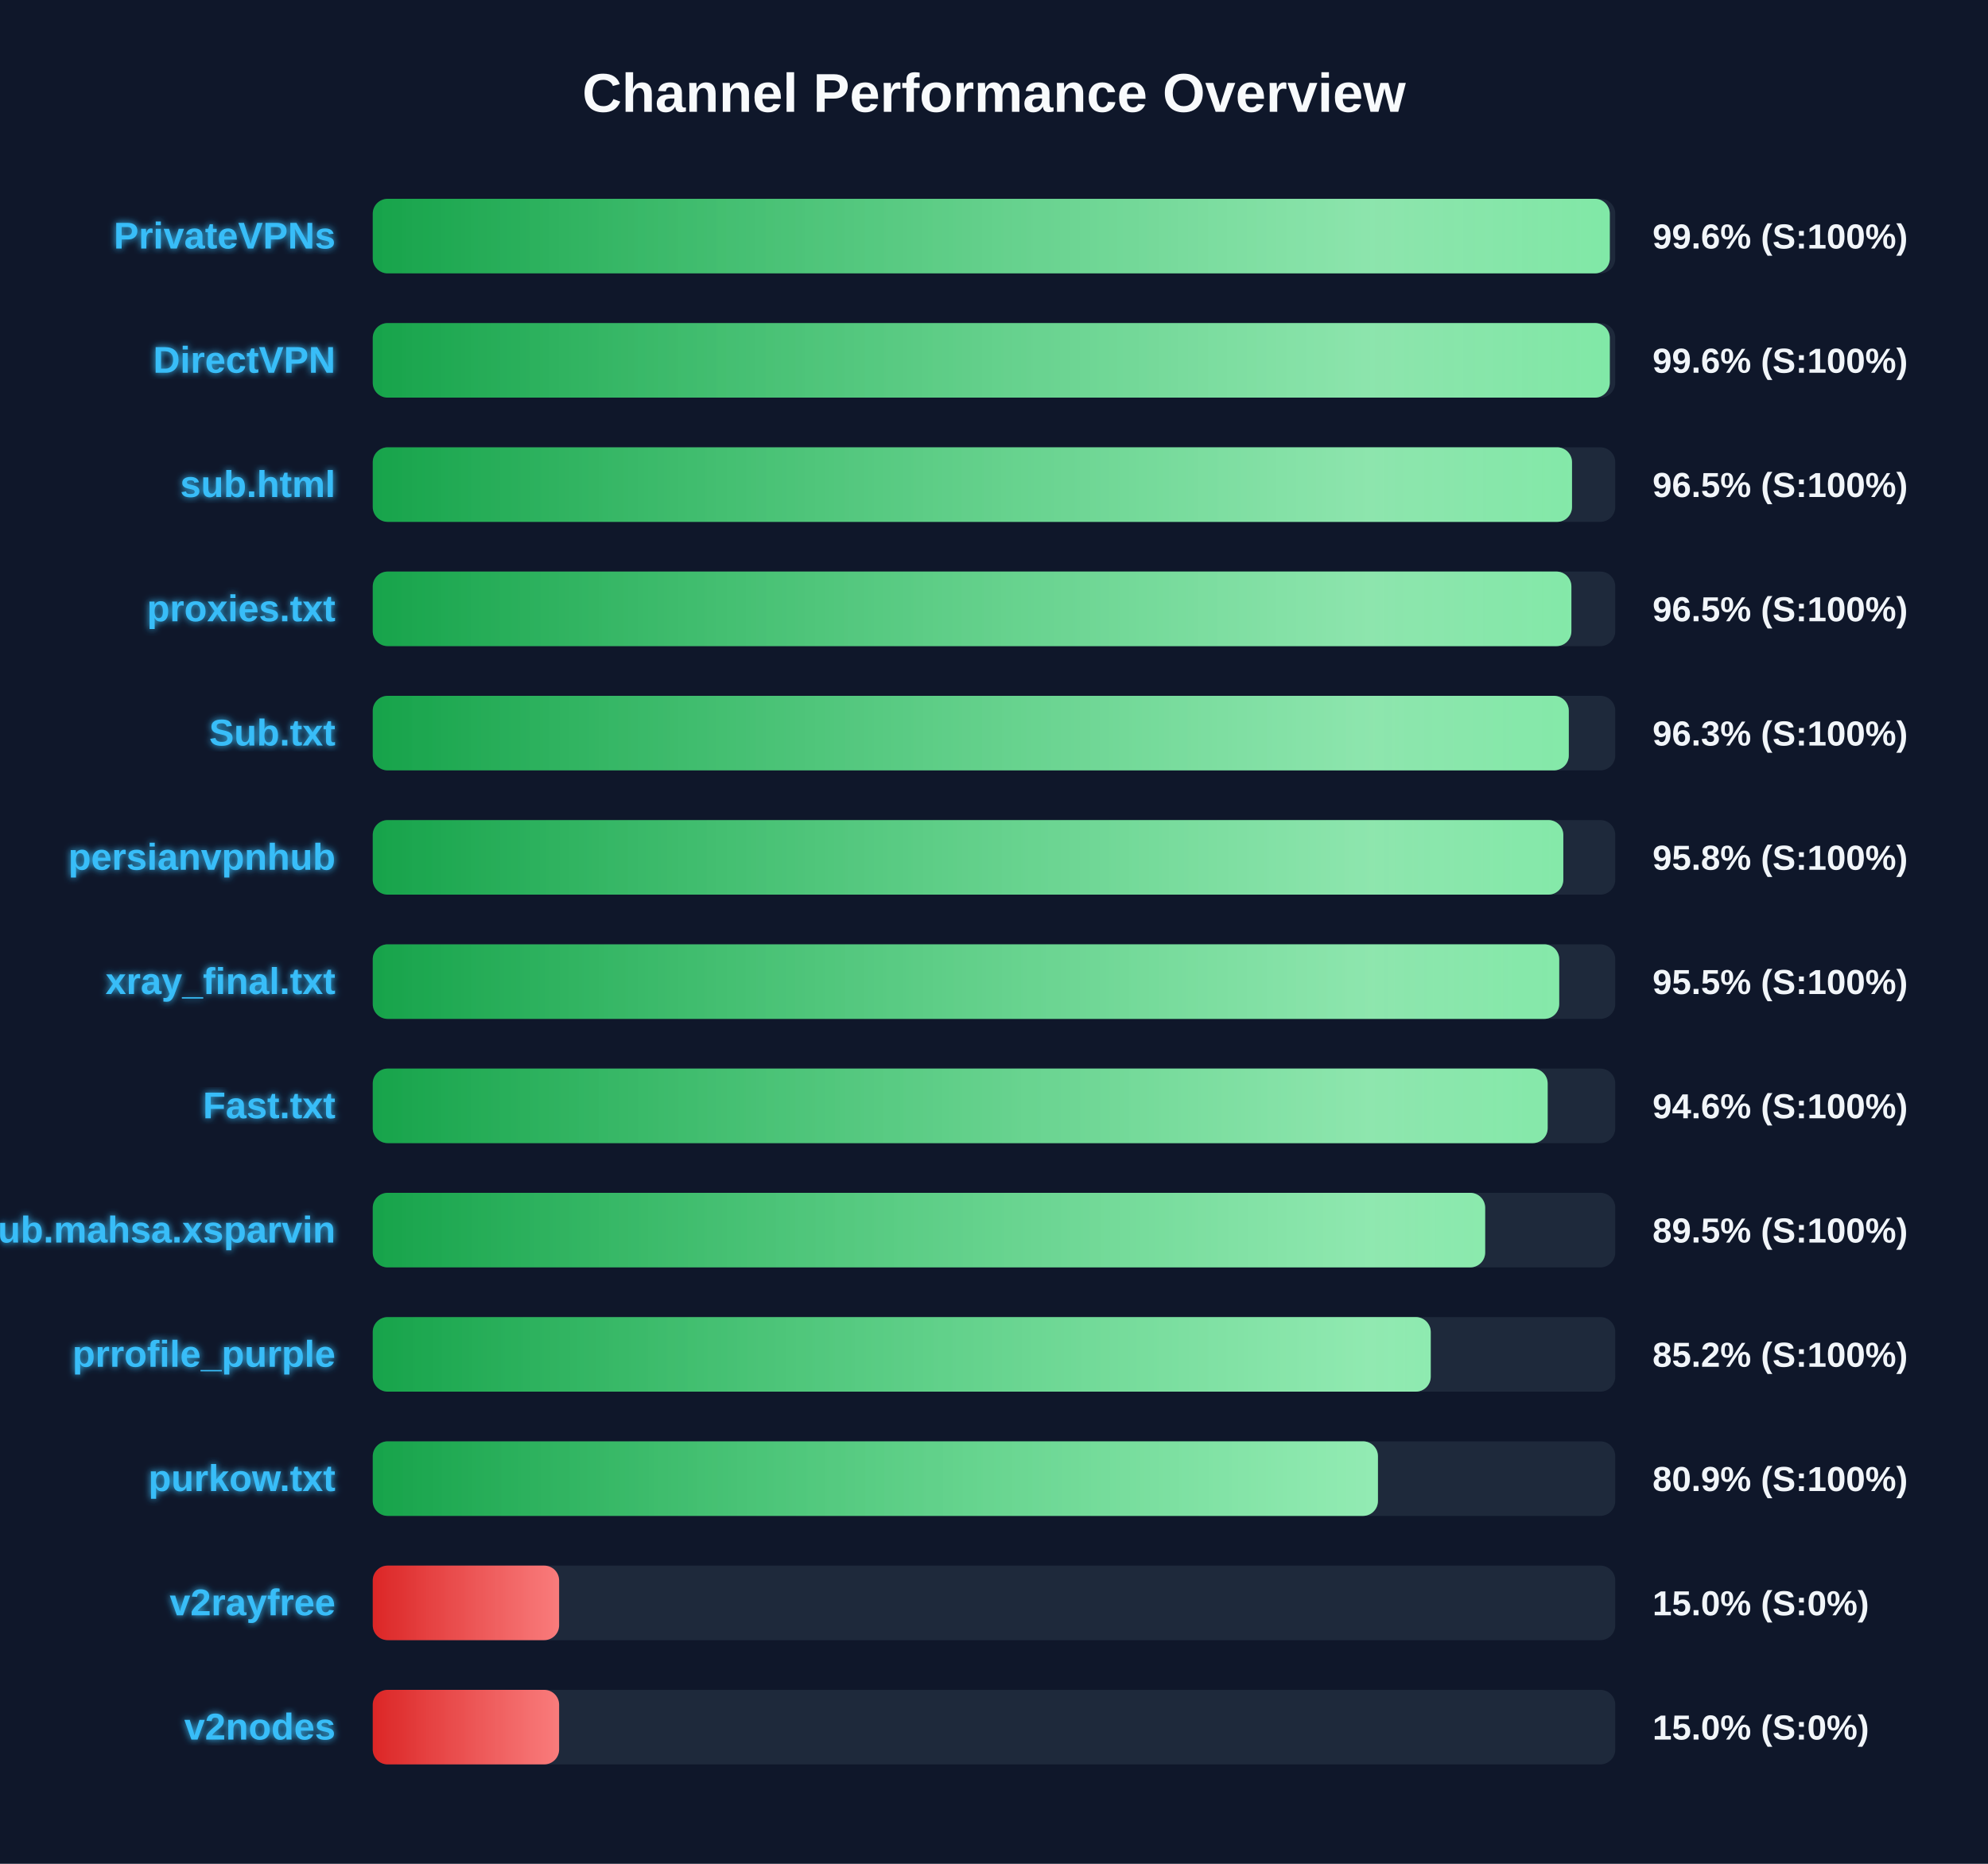
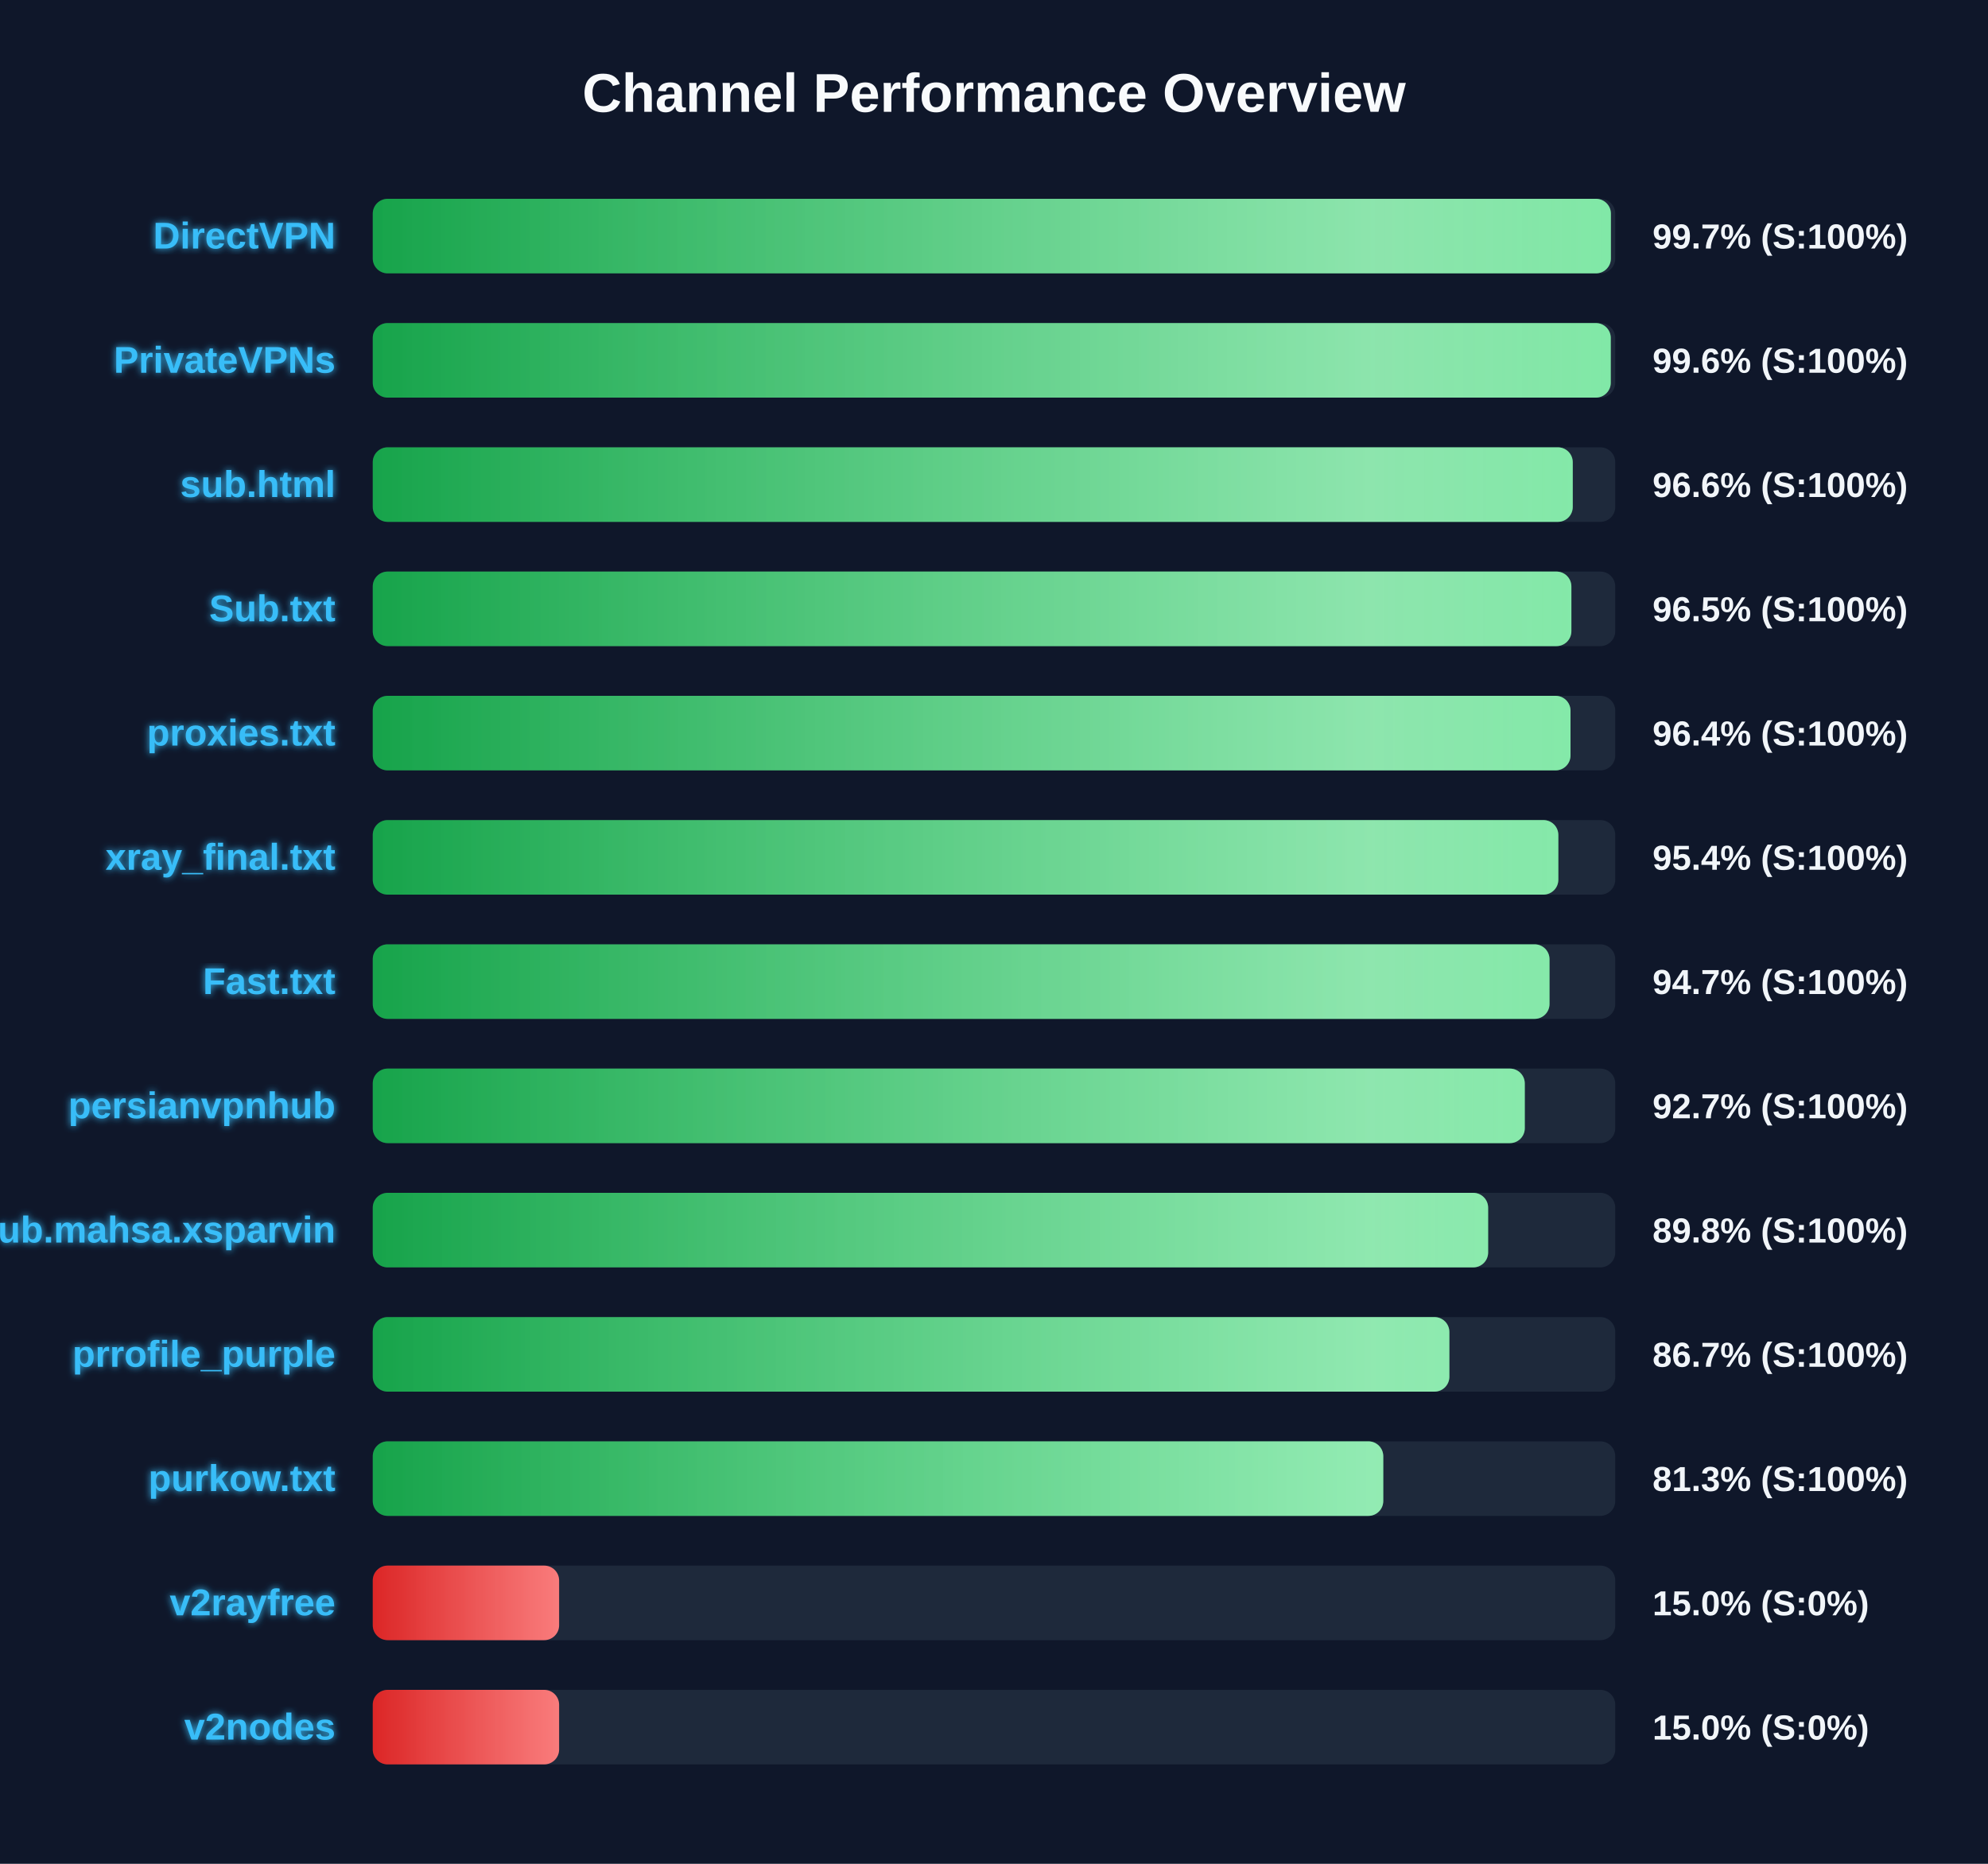
<svg xmlns="http://www.w3.org/2000/svg" width="800" height="750" version="1.1">
  <defs>
    <linearGradient id="grad-green" x1="0%" y1="0%" x2="100%" y2="0%">
      <stop offset="0%" stop-color="#16a34a" />
      <stop offset="100%" stop-color="#4ade80" />
    </linearGradient>
    <linearGradient id="grad-yellow" x1="0%" y1="0%" x2="100%" y2="0%">
      <stop offset="0%" stop-color="#ca8a04" />
      <stop offset="100%" stop-color="#fde047" />
    </linearGradient>
    <linearGradient id="grad-red" x1="0%" y1="0%" x2="100%" y2="0%">
      <stop offset="0%" stop-color="#dc2626" />
      <stop offset="100%" stop-color="#f87171" />
    </linearGradient>
    <linearGradient id="shimmer" x1="0%" y1="0%" x2="100%" y2="0%">
      <stop offset="0%" stop-color="rgba(255,255,255,0)" />
      <stop offset="50%" stop-color="rgba(255,255,255,0.4)" />
      <stop offset="100%" stop-color="rgba(255,255,255,0)" />
    </linearGradient>
    <filter id="glow" x="-20%" y="-20%" width="140%" height="140%">
      <feGaussianBlur stdDeviation="1.5" result="blur" />
      <feComposite in="SourceGraphic" in2="blur" operator="over" />
    </filter>
  </defs>
  <style>
        .bg-rect { fill: #0f172a; }
        .title { font: bold 22px 'Segoe UI', Arial, sans-serif; fill: #f8fafc; }
        .row { font: bold 15px 'Segoe UI', Arial, sans-serif; fill: #38bdf8; filter: url(#glow); }
        .score { font: bold 14px 'Segoe UI', Arial, sans-serif; fill: #f1f5f9; }
        @keyframes shimmer-anim {
            0% { transform: translateX(-100%); }
            100% { transform: translateX(200%); }
        }
        .shimmer-rect {
            animation: shimmer-anim 2.5s infinite linear;
        }
    </style>
  <rect width="100%" height="100%" class="bg-rect" />
  <text x="400" y="45" text-anchor="middle" class="title">Channel Performance Overview</text>
  <rect x="150" y="80" width="500" height="30" fill="#1e293b" rx="6" />
  <clipPath id="clip-0">
-     <rect x="150" y="80" width="497.8" height="30" rx="6" />
+     <rect x="150" y="80" width="498.25" height="30" rx="6" />
  </clipPath>
-   <rect x="150" y="80" width="497.8" height="30" fill="url(#grad-green)" rx="6" />
+   <rect x="150" y="80" width="498.25" height="30" fill="url(#grad-green)" rx="6" />
  <g clip-path="url(#clip-0)">
    <rect x="150" y="80" width="100%" height="30" fill="url(#shimmer)" class="shimmer-rect" />
  </g>
-   <text x="135" y="100" text-anchor="end" class="row">PrivateVPNs</text>
-   <text x="665" y="100" text-anchor="start" class="score">99.6% (S:100%)</text>
+   <text x="135" y="100" text-anchor="end" class="row">DirectVPN</text>
+   <text x="665" y="100" text-anchor="start" class="score">99.7% (S:100%)</text>
  <rect x="150" y="130" width="500" height="30" fill="#1e293b" rx="6" />
  <clipPath id="clip-1">
-     <rect x="150" y="130" width="497.8" height="30" rx="6" />
+     <rect x="150" y="130" width="498.2" height="30" rx="6" />
  </clipPath>
-   <rect x="150" y="130" width="497.8" height="30" fill="url(#grad-green)" rx="6" />
+   <rect x="150" y="130" width="498.2" height="30" fill="url(#grad-green)" rx="6" />
  <g clip-path="url(#clip-1)">
    <rect x="150" y="130" width="100%" height="30" fill="url(#shimmer)" class="shimmer-rect" />
  </g>
-   <text x="135" y="150" text-anchor="end" class="row">DirectVPN</text>
+   <text x="135" y="150" text-anchor="end" class="row">PrivateVPNs</text>
  <text x="665" y="150" text-anchor="start" class="score">99.6% (S:100%)</text>
  <rect x="150" y="180" width="500" height="30" fill="#1e293b" rx="6" />
  <clipPath id="clip-2">
-     <rect x="150" y="180" width="482.6" height="30" rx="6" />
+     <rect x="150" y="180" width="482.9" height="30" rx="6" />
  </clipPath>
-   <rect x="150" y="180" width="482.6" height="30" fill="url(#grad-green)" rx="6" />
+   <rect x="150" y="180" width="482.9" height="30" fill="url(#grad-green)" rx="6" />
  <g clip-path="url(#clip-2)">
    <rect x="150" y="180" width="100%" height="30" fill="url(#shimmer)" class="shimmer-rect" />
  </g>
  <text x="135" y="200" text-anchor="end" class="row">sub.html</text>
-   <text x="665" y="200" text-anchor="start" class="score">96.5% (S:100%)</text>
+   <text x="665" y="200" text-anchor="start" class="score">96.6% (S:100%)</text>
  <rect x="150" y="230" width="500" height="30" fill="#1e293b" rx="6" />
  <clipPath id="clip-3">
    <rect x="150" y="230" width="482.35" height="30" rx="6" />
  </clipPath>
  <rect x="150" y="230" width="482.35" height="30" fill="url(#grad-green)" rx="6" />
  <g clip-path="url(#clip-3)">
    <rect x="150" y="230" width="100%" height="30" fill="url(#shimmer)" class="shimmer-rect" />
  </g>
-   <text x="135" y="250" text-anchor="end" class="row">proxies.txt</text>
+   <text x="135" y="250" text-anchor="end" class="row">Sub.txt</text>
  <text x="665" y="250" text-anchor="start" class="score">96.5% (S:100%)</text>
  <rect x="150" y="280" width="500" height="30" fill="#1e293b" rx="6" />
  <clipPath id="clip-4">
-     <rect x="150" y="280" width="481.3" height="30" rx="6" />
+     <rect x="150" y="280" width="482.0" height="30" rx="6" />
  </clipPath>
-   <rect x="150" y="280" width="481.3" height="30" fill="url(#grad-green)" rx="6" />
+   <rect x="150" y="280" width="482.0" height="30" fill="url(#grad-green)" rx="6" />
  <g clip-path="url(#clip-4)">
    <rect x="150" y="280" width="100%" height="30" fill="url(#shimmer)" class="shimmer-rect" />
  </g>
-   <text x="135" y="300" text-anchor="end" class="row">Sub.txt</text>
-   <text x="665" y="300" text-anchor="start" class="score">96.3% (S:100%)</text>
+   <text x="135" y="300" text-anchor="end" class="row">proxies.txt</text>
+   <text x="665" y="300" text-anchor="start" class="score">96.4% (S:100%)</text>
  <rect x="150" y="330" width="500" height="30" fill="#1e293b" rx="6" />
  <clipPath id="clip-5">
-     <rect x="150" y="330" width="479.1" height="30" rx="6" />
+     <rect x="150" y="330" width="477.1" height="30" rx="6" />
  </clipPath>
-   <rect x="150" y="330" width="479.1" height="30" fill="url(#grad-green)" rx="6" />
+   <rect x="150" y="330" width="477.1" height="30" fill="url(#grad-green)" rx="6" />
  <g clip-path="url(#clip-5)">
    <rect x="150" y="330" width="100%" height="30" fill="url(#shimmer)" class="shimmer-rect" />
  </g>
-   <text x="135" y="350" text-anchor="end" class="row">persianvpnhub</text>
-   <text x="665" y="350" text-anchor="start" class="score">95.8% (S:100%)</text>
+   <text x="135" y="350" text-anchor="end" class="row">xray_final.txt</text>
+   <text x="665" y="350" text-anchor="start" class="score">95.4% (S:100%)</text>
  <rect x="150" y="380" width="500" height="30" fill="#1e293b" rx="6" />
  <clipPath id="clip-6">
-     <rect x="150" y="380" width="477.45" height="30" rx="6" />
+     <rect x="150" y="380" width="473.55" height="30" rx="6" />
  </clipPath>
-   <rect x="150" y="380" width="477.45" height="30" fill="url(#grad-green)" rx="6" />
+   <rect x="150" y="380" width="473.55" height="30" fill="url(#grad-green)" rx="6" />
  <g clip-path="url(#clip-6)">
    <rect x="150" y="380" width="100%" height="30" fill="url(#shimmer)" class="shimmer-rect" />
  </g>
-   <text x="135" y="400" text-anchor="end" class="row">xray_final.txt</text>
-   <text x="665" y="400" text-anchor="start" class="score">95.5% (S:100%)</text>
+   <text x="135" y="400" text-anchor="end" class="row">Fast.txt</text>
+   <text x="665" y="400" text-anchor="start" class="score">94.7% (S:100%)</text>
  <rect x="150" y="430" width="500" height="30" fill="#1e293b" rx="6" />
  <clipPath id="clip-7">
-     <rect x="150" y="430" width="472.8" height="30" rx="6" />
+     <rect x="150" y="430" width="463.6" height="30" rx="6" />
  </clipPath>
-   <rect x="150" y="430" width="472.8" height="30" fill="url(#grad-green)" rx="6" />
+   <rect x="150" y="430" width="463.6" height="30" fill="url(#grad-green)" rx="6" />
  <g clip-path="url(#clip-7)">
    <rect x="150" y="430" width="100%" height="30" fill="url(#shimmer)" class="shimmer-rect" />
  </g>
-   <text x="135" y="450" text-anchor="end" class="row">Fast.txt</text>
-   <text x="665" y="450" text-anchor="start" class="score">94.6% (S:100%)</text>
+   <text x="135" y="450" text-anchor="end" class="row">persianvpnhub</text>
+   <text x="665" y="450" text-anchor="start" class="score">92.7% (S:100%)</text>
  <rect x="150" y="480" width="500" height="30" fill="#1e293b" rx="6" />
  <clipPath id="clip-8">
-     <rect x="150" y="480" width="447.65" height="30" rx="6" />
+     <rect x="150" y="480" width="448.85" height="30" rx="6" />
  </clipPath>
-   <rect x="150" y="480" width="447.65" height="30" fill="url(#grad-green)" rx="6" />
+   <rect x="150" y="480" width="448.85" height="30" fill="url(#grad-green)" rx="6" />
  <g clip-path="url(#clip-8)">
    <rect x="150" y="480" width="100%" height="30" fill="url(#shimmer)" class="shimmer-rect" />
  </g>
  <text x="135" y="500" text-anchor="end" class="row">Sub.mahsa.xsparvin</text>
-   <text x="665" y="500" text-anchor="start" class="score">89.5% (S:100%)</text>
+   <text x="665" y="500" text-anchor="start" class="score">89.8% (S:100%)</text>
  <rect x="150" y="530" width="500" height="30" fill="#1e293b" rx="6" />
  <clipPath id="clip-9">
-     <rect x="150" y="530" width="425.75" height="30" rx="6" />
+     <rect x="150" y="530" width="433.25" height="30" rx="6" />
  </clipPath>
-   <rect x="150" y="530" width="425.75" height="30" fill="url(#grad-green)" rx="6" />
+   <rect x="150" y="530" width="433.25" height="30" fill="url(#grad-green)" rx="6" />
  <g clip-path="url(#clip-9)">
    <rect x="150" y="530" width="100%" height="30" fill="url(#shimmer)" class="shimmer-rect" />
  </g>
  <text x="135" y="550" text-anchor="end" class="row">prrofile_purple</text>
-   <text x="665" y="550" text-anchor="start" class="score">85.2% (S:100%)</text>
+   <text x="665" y="550" text-anchor="start" class="score">86.7% (S:100%)</text>
  <rect x="150" y="580" width="500" height="30" fill="#1e293b" rx="6" />
  <clipPath id="clip-10">
-     <rect x="150" y="580" width="404.5" height="30" rx="6" />
+     <rect x="150" y="580" width="406.65" height="30" rx="6" />
  </clipPath>
-   <rect x="150" y="580" width="404.5" height="30" fill="url(#grad-green)" rx="6" />
+   <rect x="150" y="580" width="406.65" height="30" fill="url(#grad-green)" rx="6" />
  <g clip-path="url(#clip-10)">
    <rect x="150" y="580" width="100%" height="30" fill="url(#shimmer)" class="shimmer-rect" />
  </g>
  <text x="135" y="600" text-anchor="end" class="row">purkow.txt</text>
-   <text x="665" y="600" text-anchor="start" class="score">80.9% (S:100%)</text>
+   <text x="665" y="600" text-anchor="start" class="score">81.3% (S:100%)</text>
  <rect x="150" y="630" width="500" height="30" fill="#1e293b" rx="6" />
  <clipPath id="clip-11">
    <rect x="150" y="630" width="75.0" height="30" rx="6" />
  </clipPath>
  <rect x="150" y="630" width="75.0" height="30" fill="url(#grad-red)" rx="6" />
  <g clip-path="url(#clip-11)">
    <rect x="150" y="630" width="100%" height="30" fill="url(#shimmer)" class="shimmer-rect" />
  </g>
  <text x="135" y="650" text-anchor="end" class="row">v2rayfree</text>
  <text x="665" y="650" text-anchor="start" class="score">15.0% (S:0%)</text>
  <rect x="150" y="680" width="500" height="30" fill="#1e293b" rx="6" />
  <clipPath id="clip-12">
    <rect x="150" y="680" width="75.0" height="30" rx="6" />
  </clipPath>
  <rect x="150" y="680" width="75.0" height="30" fill="url(#grad-red)" rx="6" />
  <g clip-path="url(#clip-12)">
    <rect x="150" y="680" width="100%" height="30" fill="url(#shimmer)" class="shimmer-rect" />
  </g>
  <text x="135" y="700" text-anchor="end" class="row">v2nodes</text>
  <text x="665" y="700" text-anchor="start" class="score">15.0% (S:0%)</text>
</svg>
